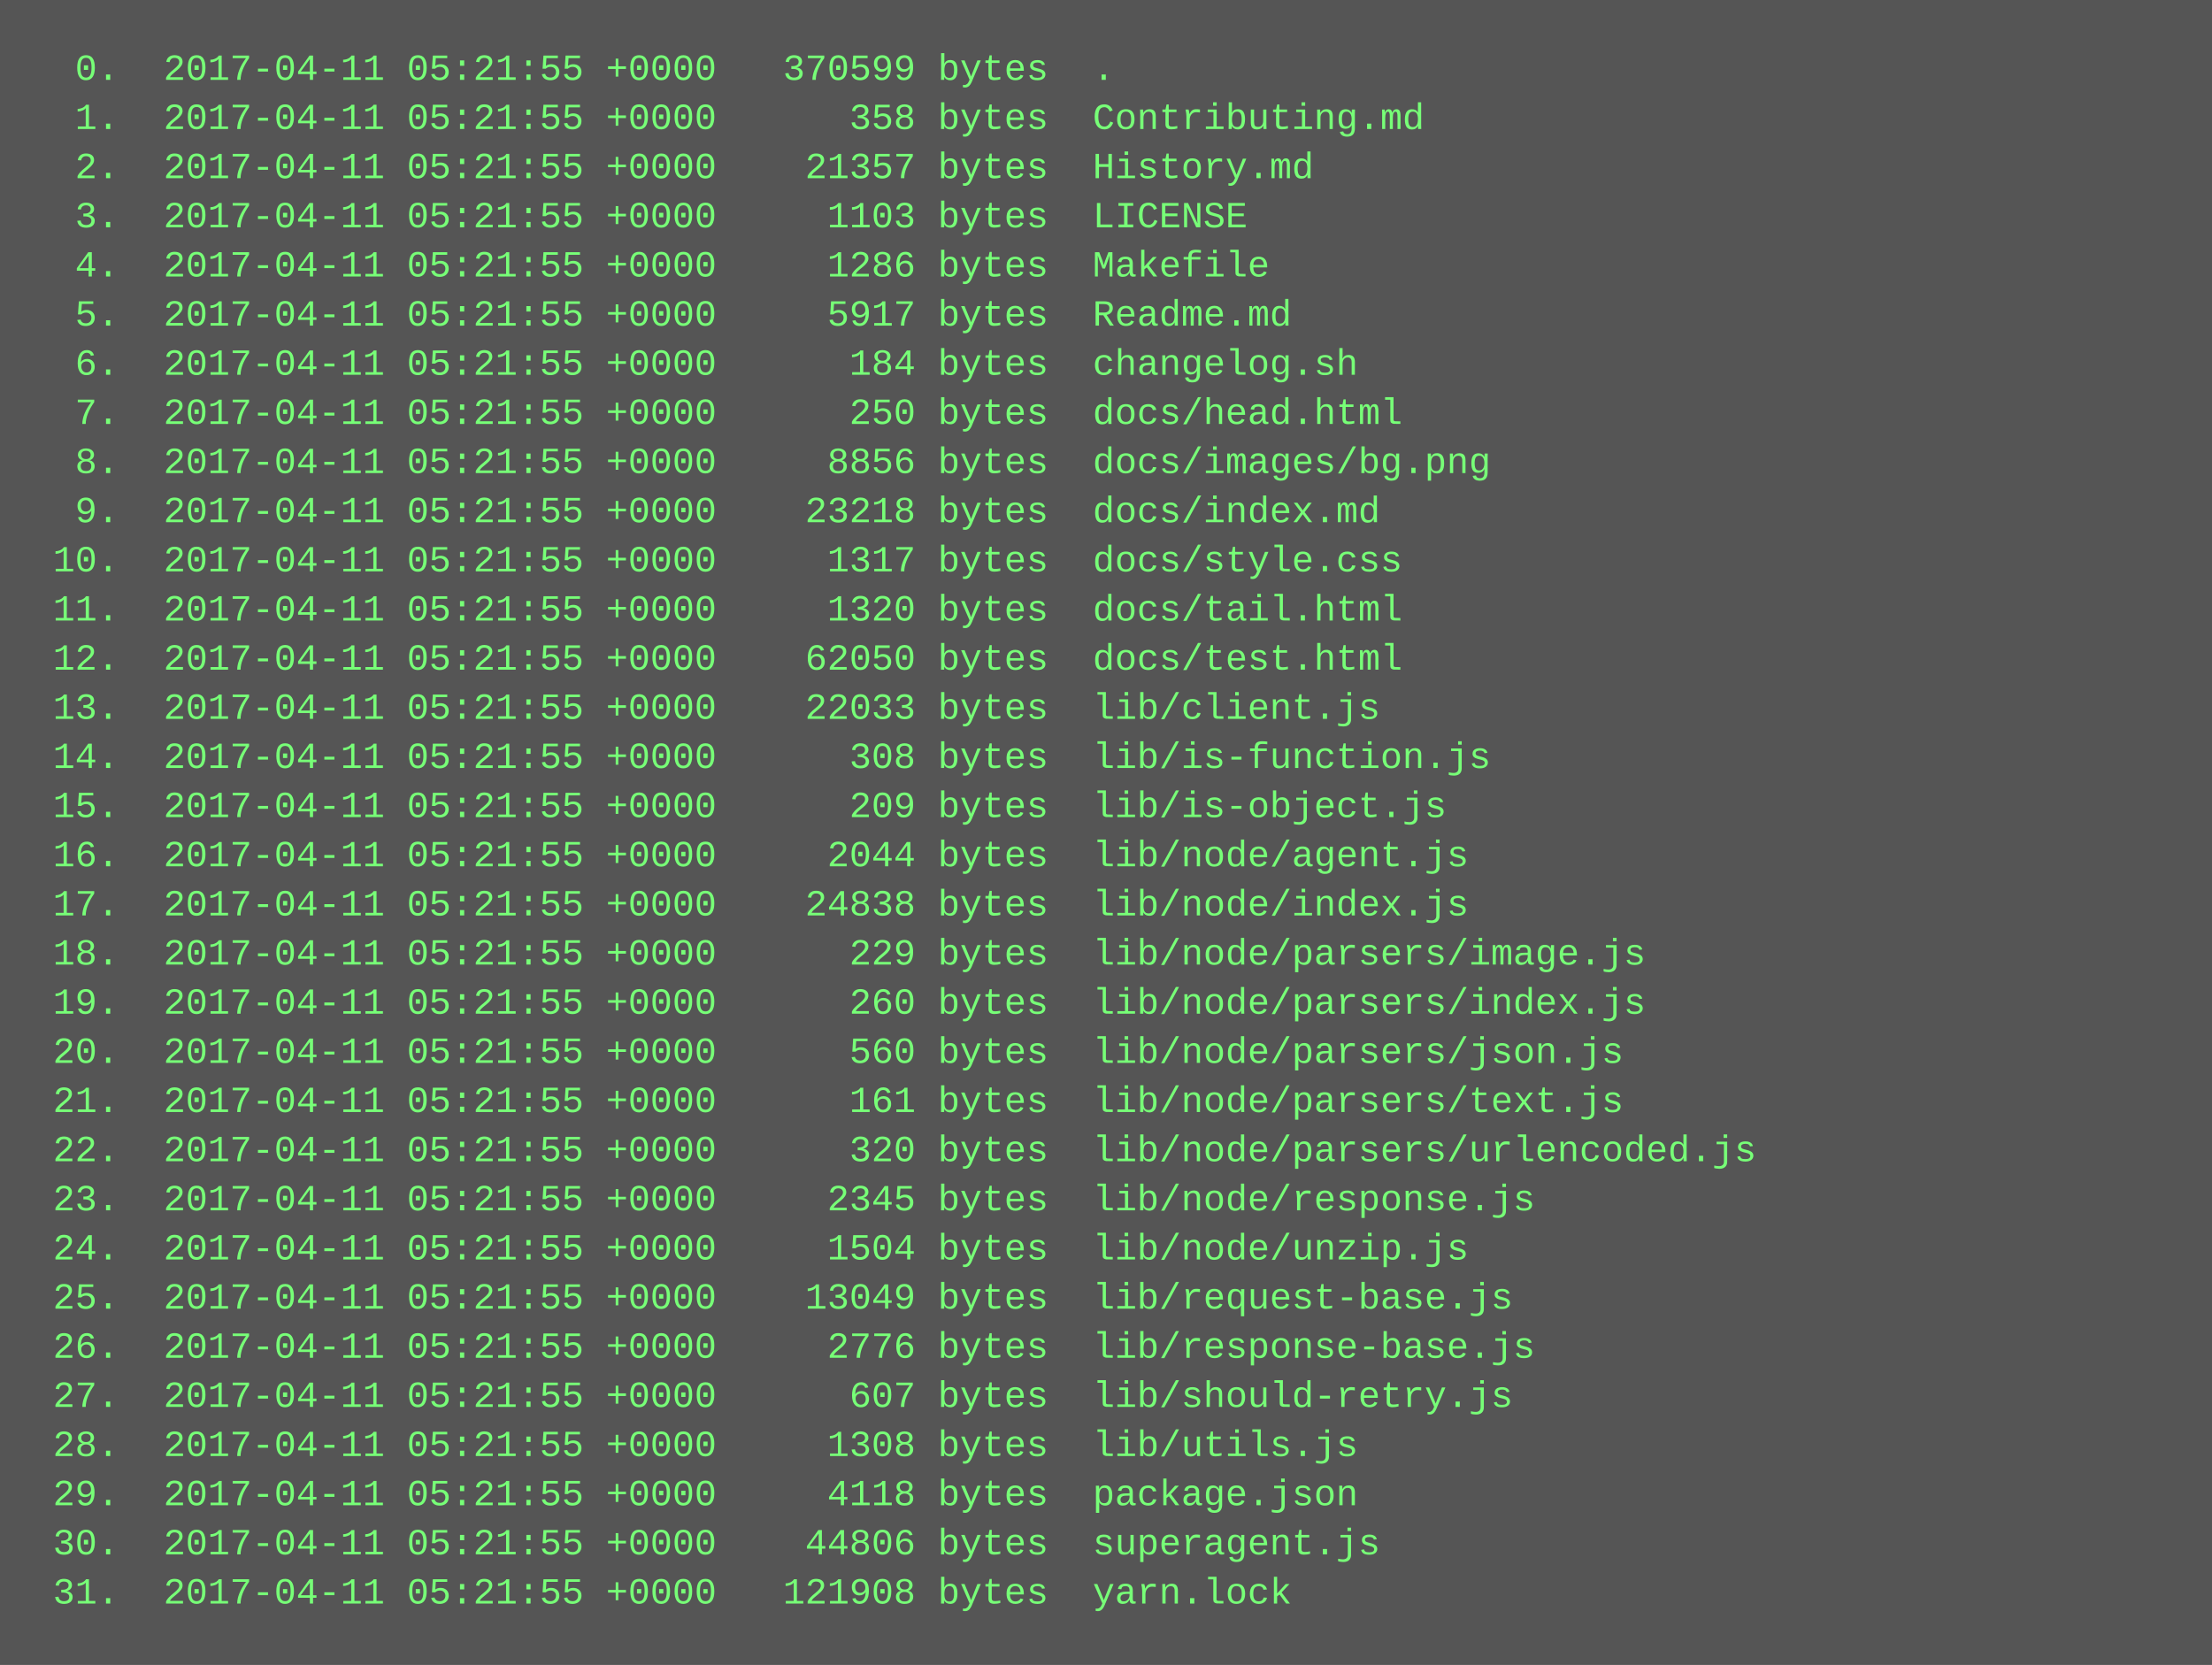
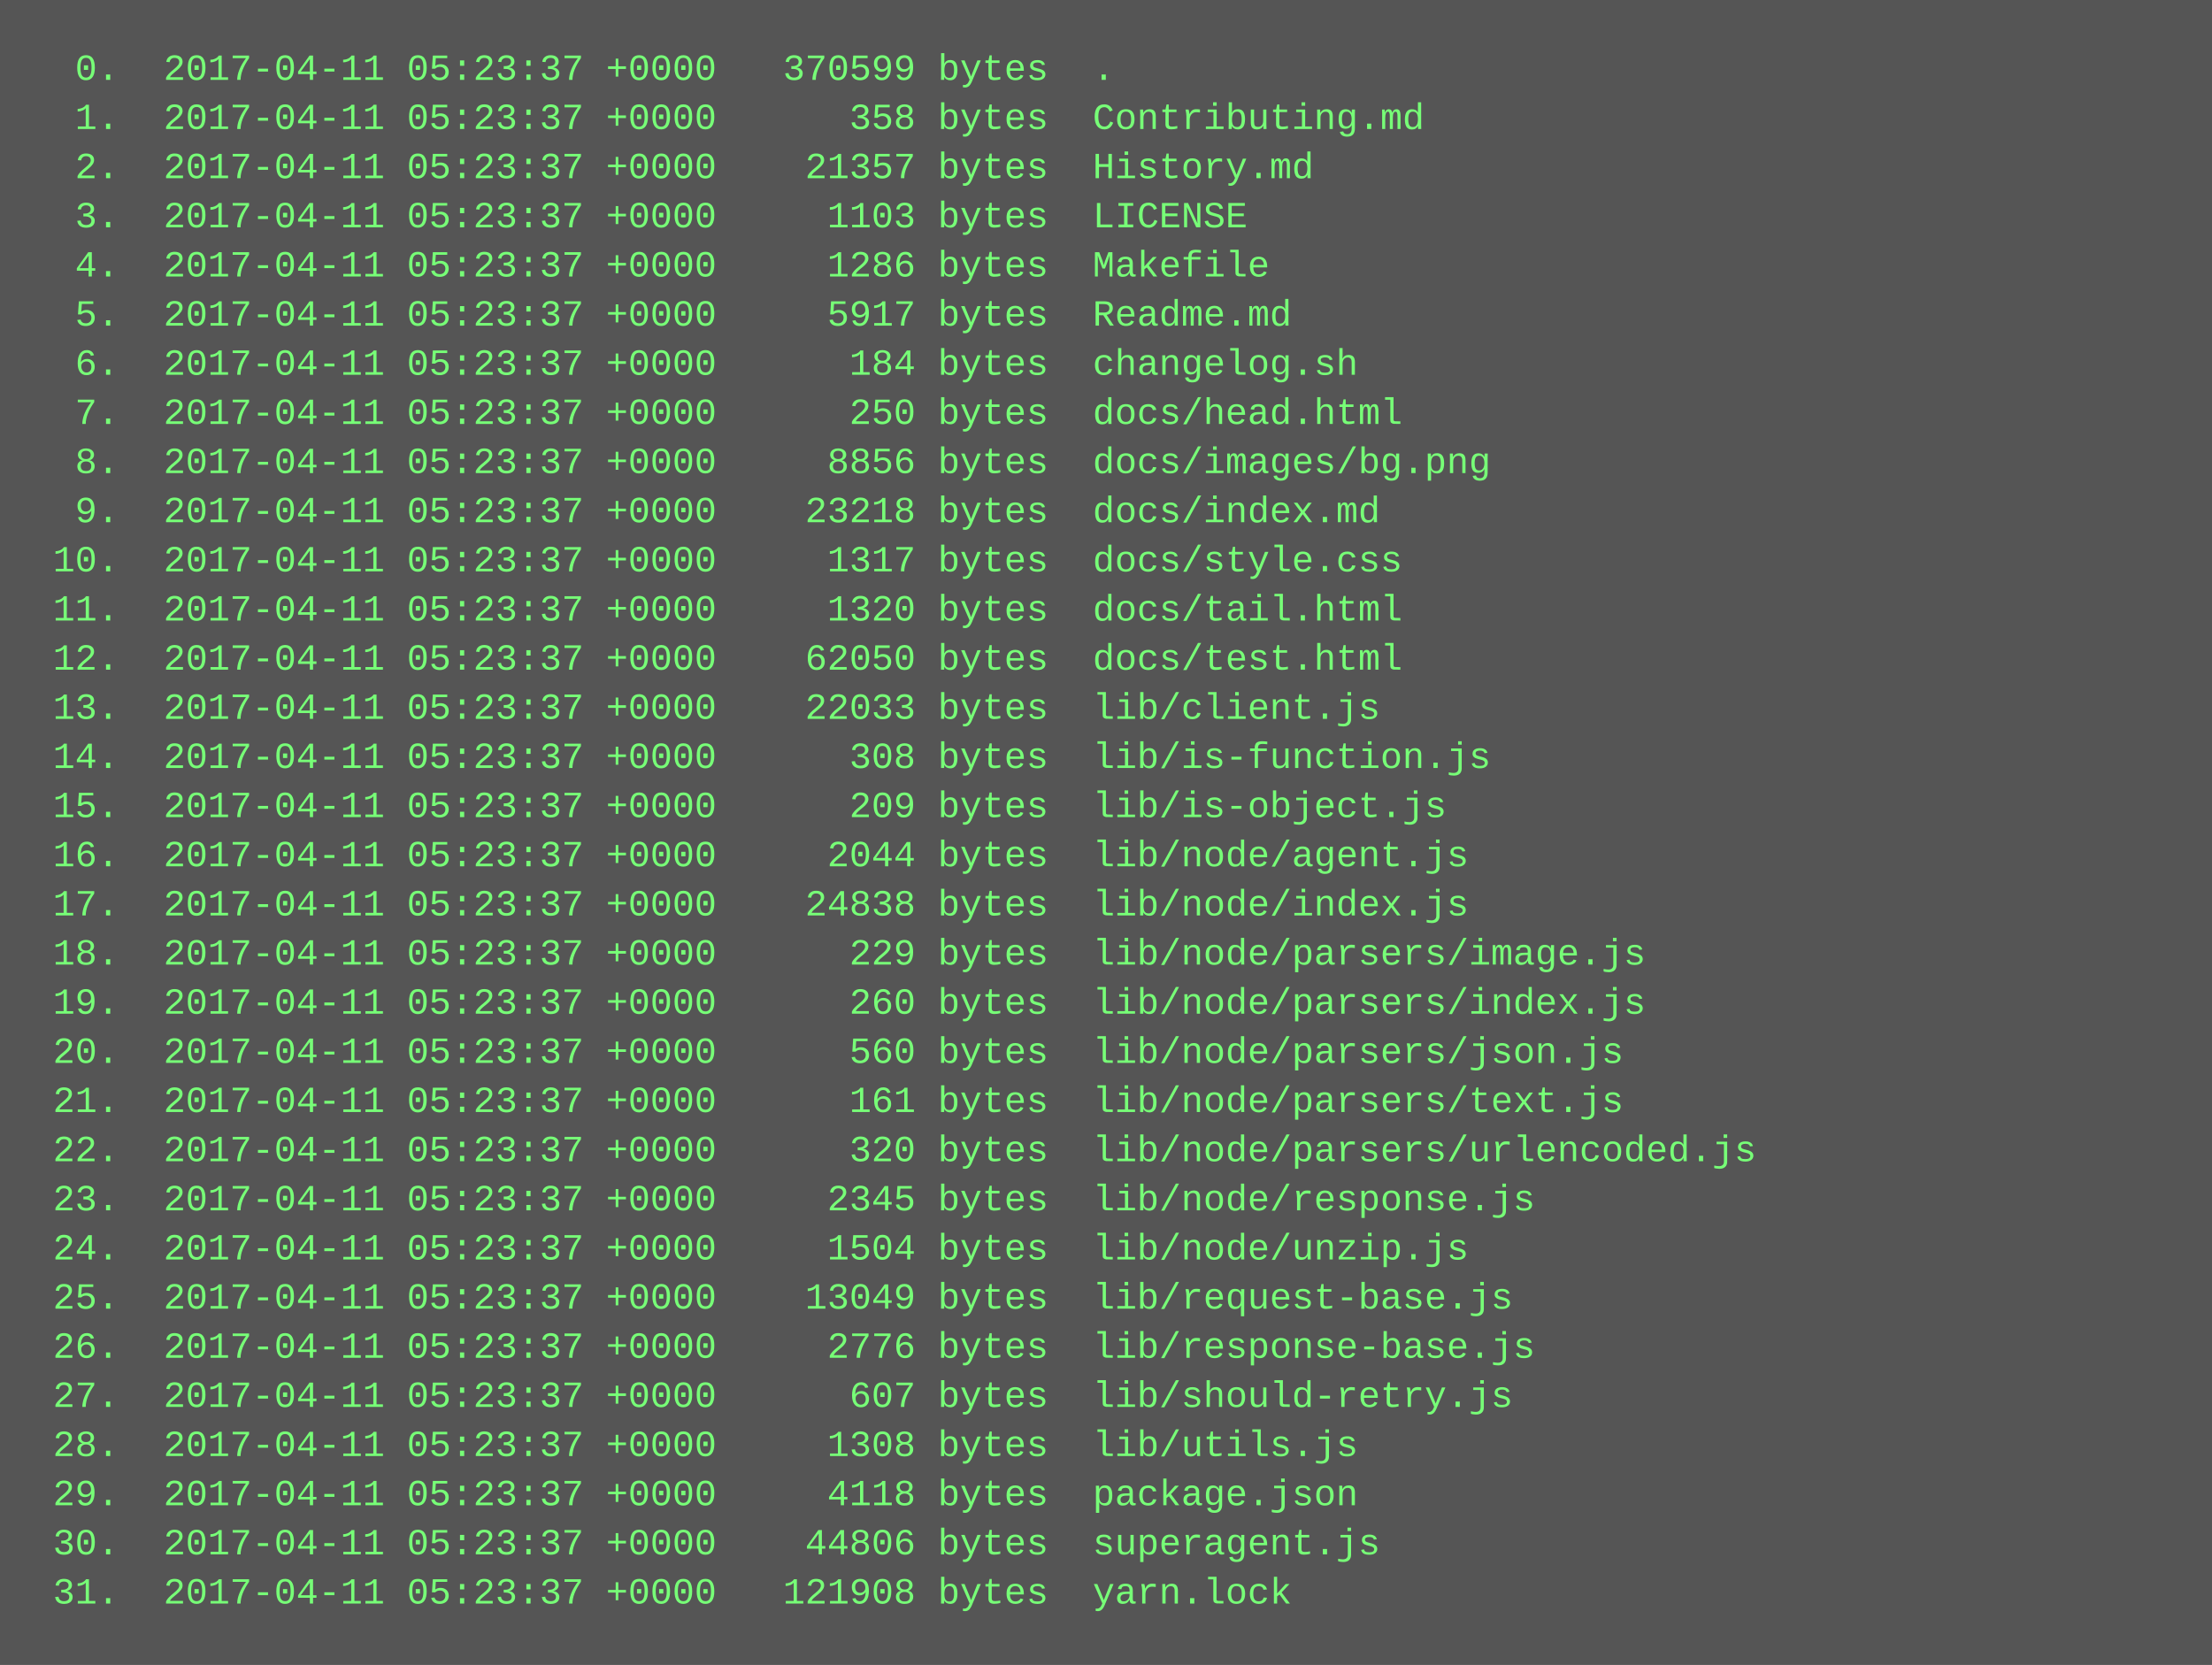
<svg xmlns="http://www.w3.org/2000/svg" height="542" width="720">
  <rect height="542" fill="#555" width="720" />
  <text fill="#7f7" font-family="Courier New" font-size="12" xml:space="preserve">
-     <tspan x="10" y="26">  0.  2017-04-11 05:21:55 +0000   370599 bytes  .</tspan>
-     <tspan x="10" y="42">  1.  2017-04-11 05:21:55 +0000      358 bytes  Contributing.md</tspan>
-     <tspan x="10" y="58">  2.  2017-04-11 05:21:55 +0000    21357 bytes  History.md</tspan>
-     <tspan x="10" y="74">  3.  2017-04-11 05:21:55 +0000     1103 bytes  LICENSE</tspan>
-     <tspan x="10" y="90">  4.  2017-04-11 05:21:55 +0000     1286 bytes  Makefile</tspan>
-     <tspan x="10" y="106">  5.  2017-04-11 05:21:55 +0000     5917 bytes  Readme.md</tspan>
-     <tspan x="10" y="122">  6.  2017-04-11 05:21:55 +0000      184 bytes  changelog.sh</tspan>
-     <tspan x="10" y="138">  7.  2017-04-11 05:21:55 +0000      250 bytes  docs/head.html</tspan>
-     <tspan x="10" y="154">  8.  2017-04-11 05:21:55 +0000     8856 bytes  docs/images/bg.png</tspan>
-     <tspan x="10" y="170">  9.  2017-04-11 05:21:55 +0000    23218 bytes  docs/index.md</tspan>
-     <tspan x="10" y="186"> 10.  2017-04-11 05:21:55 +0000     1317 bytes  docs/style.css</tspan>
-     <tspan x="10" y="202"> 11.  2017-04-11 05:21:55 +0000     1320 bytes  docs/tail.html</tspan>
-     <tspan x="10" y="218"> 12.  2017-04-11 05:21:55 +0000    62050 bytes  docs/test.html</tspan>
-     <tspan x="10" y="234"> 13.  2017-04-11 05:21:55 +0000    22033 bytes  lib/client.js</tspan>
-     <tspan x="10" y="250"> 14.  2017-04-11 05:21:55 +0000      308 bytes  lib/is-function.js</tspan>
-     <tspan x="10" y="266"> 15.  2017-04-11 05:21:55 +0000      209 bytes  lib/is-object.js</tspan>
-     <tspan x="10" y="282"> 16.  2017-04-11 05:21:55 +0000     2044 bytes  lib/node/agent.js</tspan>
-     <tspan x="10" y="298"> 17.  2017-04-11 05:21:55 +0000    24838 bytes  lib/node/index.js</tspan>
-     <tspan x="10" y="314"> 18.  2017-04-11 05:21:55 +0000      229 bytes  lib/node/parsers/image.js</tspan>
-     <tspan x="10" y="330"> 19.  2017-04-11 05:21:55 +0000      260 bytes  lib/node/parsers/index.js</tspan>
-     <tspan x="10" y="346"> 20.  2017-04-11 05:21:55 +0000      560 bytes  lib/node/parsers/json.js</tspan>
-     <tspan x="10" y="362"> 21.  2017-04-11 05:21:55 +0000      161 bytes  lib/node/parsers/text.js</tspan>
-     <tspan x="10" y="378"> 22.  2017-04-11 05:21:55 +0000      320 bytes  lib/node/parsers/urlencoded.js</tspan>
-     <tspan x="10" y="394"> 23.  2017-04-11 05:21:55 +0000     2345 bytes  lib/node/response.js</tspan>
-     <tspan x="10" y="410"> 24.  2017-04-11 05:21:55 +0000     1504 bytes  lib/node/unzip.js</tspan>
-     <tspan x="10" y="426"> 25.  2017-04-11 05:21:55 +0000    13049 bytes  lib/request-base.js</tspan>
-     <tspan x="10" y="442"> 26.  2017-04-11 05:21:55 +0000     2776 bytes  lib/response-base.js</tspan>
-     <tspan x="10" y="458"> 27.  2017-04-11 05:21:55 +0000      607 bytes  lib/should-retry.js</tspan>
-     <tspan x="10" y="474"> 28.  2017-04-11 05:21:55 +0000     1308 bytes  lib/utils.js</tspan>
-     <tspan x="10" y="490"> 29.  2017-04-11 05:21:55 +0000     4118 bytes  package.json</tspan>
-     <tspan x="10" y="506"> 30.  2017-04-11 05:21:55 +0000    44806 bytes  superagent.js</tspan>
-     <tspan x="10" y="522"> 31.  2017-04-11 05:21:55 +0000   121908 bytes  yarn.lock</tspan>
+     <tspan x="10" y="26">  0.  2017-04-11 05:23:37 +0000   370599 bytes  .</tspan>
+     <tspan x="10" y="42">  1.  2017-04-11 05:23:37 +0000      358 bytes  Contributing.md</tspan>
+     <tspan x="10" y="58">  2.  2017-04-11 05:23:37 +0000    21357 bytes  History.md</tspan>
+     <tspan x="10" y="74">  3.  2017-04-11 05:23:37 +0000     1103 bytes  LICENSE</tspan>
+     <tspan x="10" y="90">  4.  2017-04-11 05:23:37 +0000     1286 bytes  Makefile</tspan>
+     <tspan x="10" y="106">  5.  2017-04-11 05:23:37 +0000     5917 bytes  Readme.md</tspan>
+     <tspan x="10" y="122">  6.  2017-04-11 05:23:37 +0000      184 bytes  changelog.sh</tspan>
+     <tspan x="10" y="138">  7.  2017-04-11 05:23:37 +0000      250 bytes  docs/head.html</tspan>
+     <tspan x="10" y="154">  8.  2017-04-11 05:23:37 +0000     8856 bytes  docs/images/bg.png</tspan>
+     <tspan x="10" y="170">  9.  2017-04-11 05:23:37 +0000    23218 bytes  docs/index.md</tspan>
+     <tspan x="10" y="186"> 10.  2017-04-11 05:23:37 +0000     1317 bytes  docs/style.css</tspan>
+     <tspan x="10" y="202"> 11.  2017-04-11 05:23:37 +0000     1320 bytes  docs/tail.html</tspan>
+     <tspan x="10" y="218"> 12.  2017-04-11 05:23:37 +0000    62050 bytes  docs/test.html</tspan>
+     <tspan x="10" y="234"> 13.  2017-04-11 05:23:37 +0000    22033 bytes  lib/client.js</tspan>
+     <tspan x="10" y="250"> 14.  2017-04-11 05:23:37 +0000      308 bytes  lib/is-function.js</tspan>
+     <tspan x="10" y="266"> 15.  2017-04-11 05:23:37 +0000      209 bytes  lib/is-object.js</tspan>
+     <tspan x="10" y="282"> 16.  2017-04-11 05:23:37 +0000     2044 bytes  lib/node/agent.js</tspan>
+     <tspan x="10" y="298"> 17.  2017-04-11 05:23:37 +0000    24838 bytes  lib/node/index.js</tspan>
+     <tspan x="10" y="314"> 18.  2017-04-11 05:23:37 +0000      229 bytes  lib/node/parsers/image.js</tspan>
+     <tspan x="10" y="330"> 19.  2017-04-11 05:23:37 +0000      260 bytes  lib/node/parsers/index.js</tspan>
+     <tspan x="10" y="346"> 20.  2017-04-11 05:23:37 +0000      560 bytes  lib/node/parsers/json.js</tspan>
+     <tspan x="10" y="362"> 21.  2017-04-11 05:23:37 +0000      161 bytes  lib/node/parsers/text.js</tspan>
+     <tspan x="10" y="378"> 22.  2017-04-11 05:23:37 +0000      320 bytes  lib/node/parsers/urlencoded.js</tspan>
+     <tspan x="10" y="394"> 23.  2017-04-11 05:23:37 +0000     2345 bytes  lib/node/response.js</tspan>
+     <tspan x="10" y="410"> 24.  2017-04-11 05:23:37 +0000     1504 bytes  lib/node/unzip.js</tspan>
+     <tspan x="10" y="426"> 25.  2017-04-11 05:23:37 +0000    13049 bytes  lib/request-base.js</tspan>
+     <tspan x="10" y="442"> 26.  2017-04-11 05:23:37 +0000     2776 bytes  lib/response-base.js</tspan>
+     <tspan x="10" y="458"> 27.  2017-04-11 05:23:37 +0000      607 bytes  lib/should-retry.js</tspan>
+     <tspan x="10" y="474"> 28.  2017-04-11 05:23:37 +0000     1308 bytes  lib/utils.js</tspan>
+     <tspan x="10" y="490"> 29.  2017-04-11 05:23:37 +0000     4118 bytes  package.json</tspan>
+     <tspan x="10" y="506"> 30.  2017-04-11 05:23:37 +0000    44806 bytes  superagent.js</tspan>
+     <tspan x="10" y="522"> 31.  2017-04-11 05:23:37 +0000   121908 bytes  yarn.lock</tspan>
  </text>
</svg>
